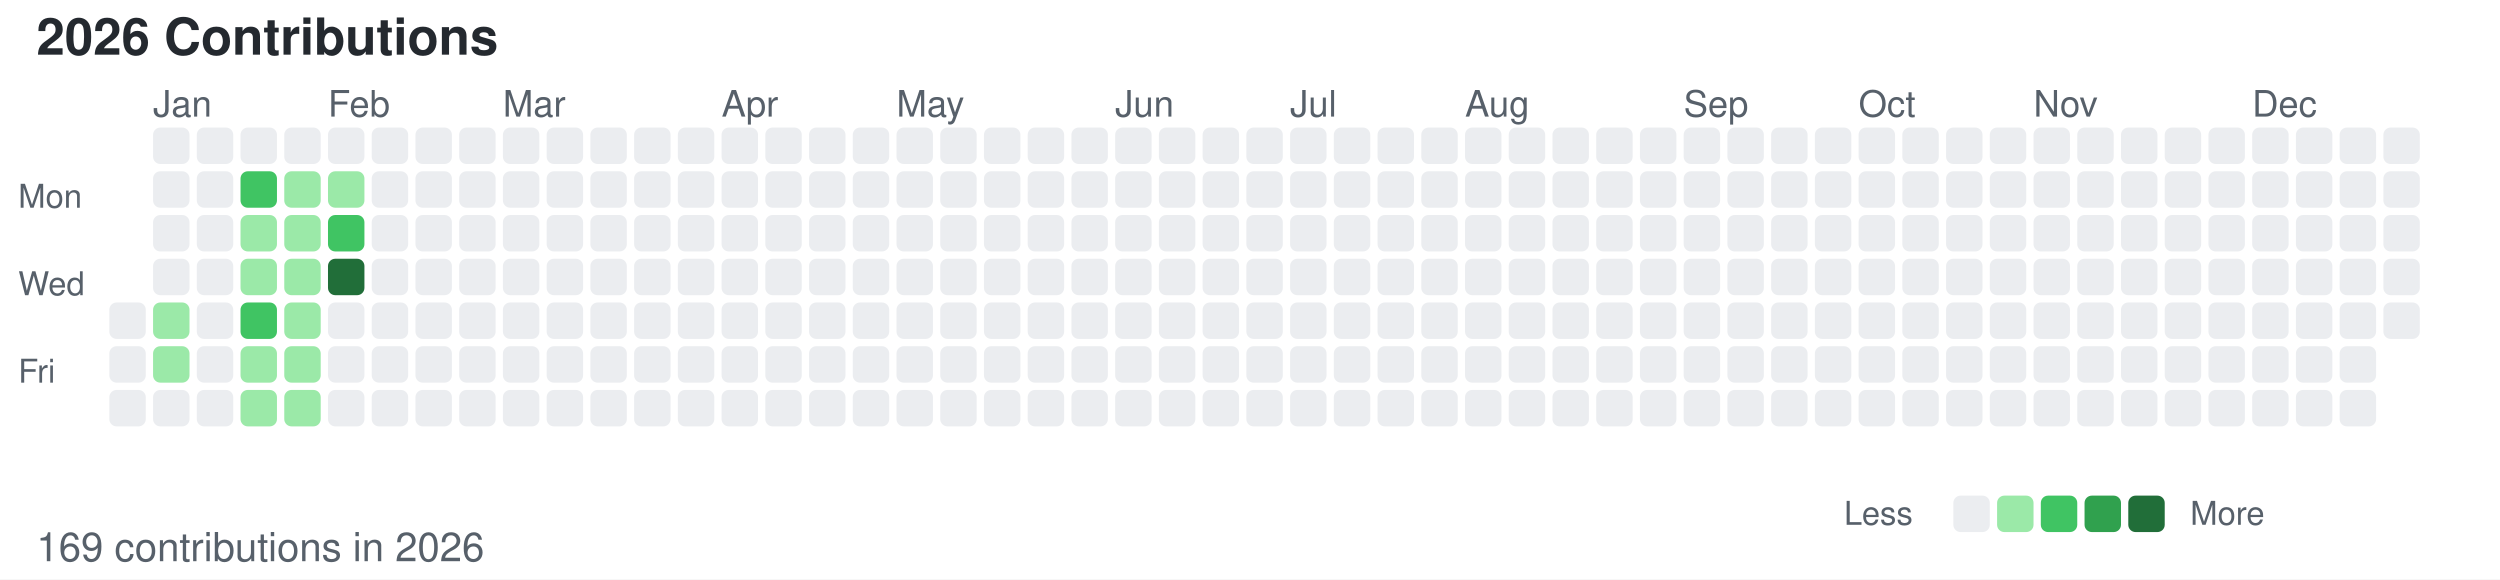
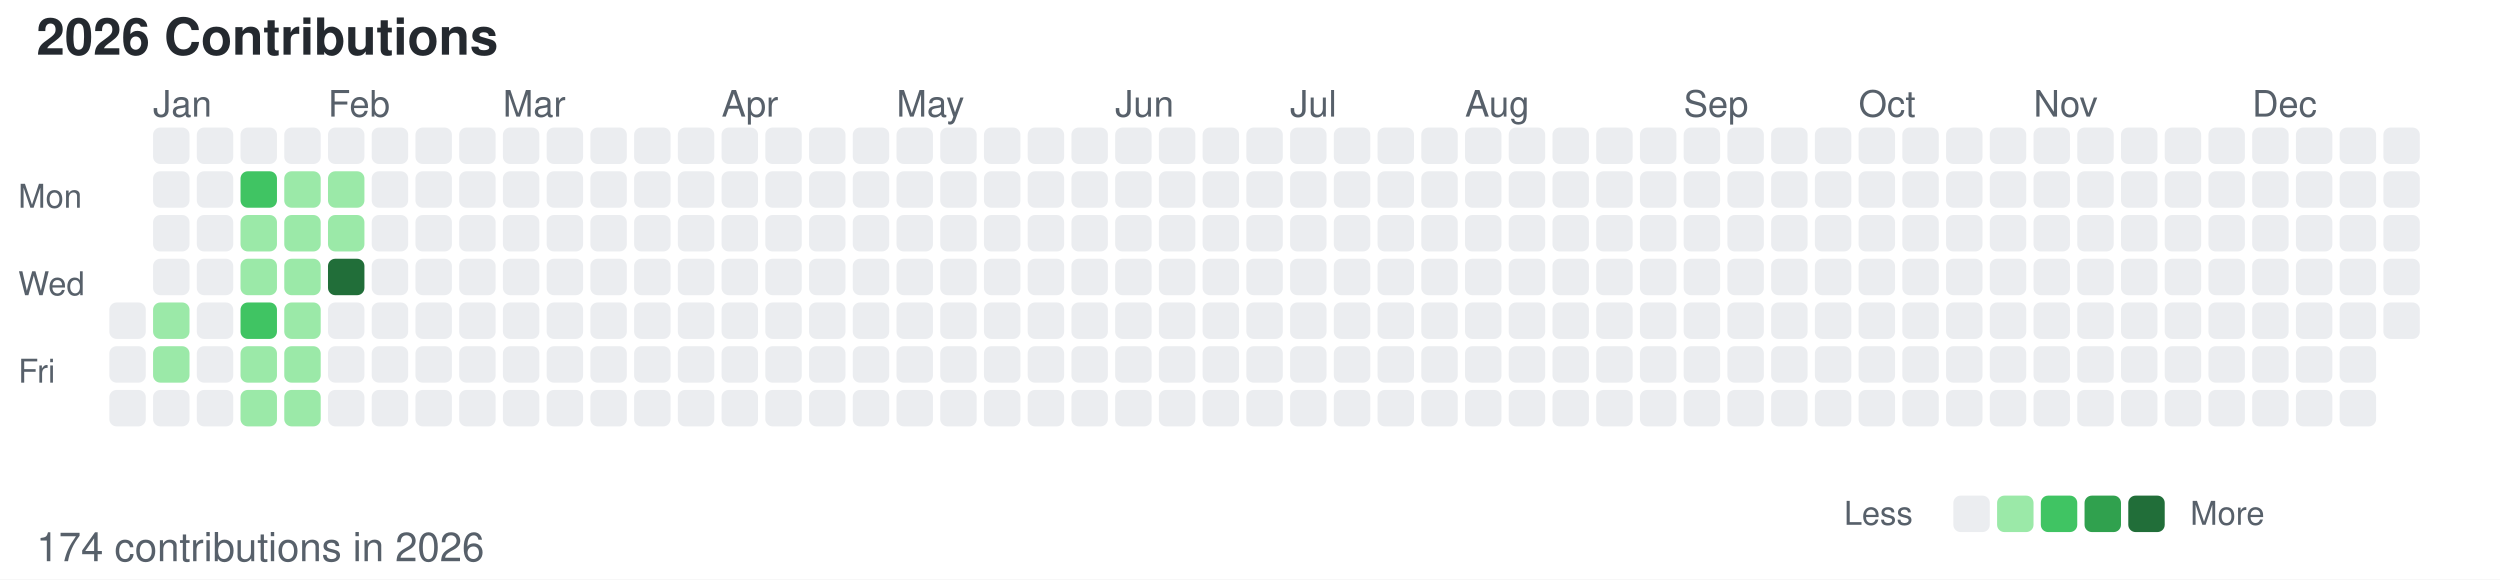
<svg xmlns="http://www.w3.org/2000/svg" width="686" height="159">
  <style>
        /* 默认浅色模式 */
        .bg { fill: #ffffff; }
        .text-primary { fill: #24292f; }
        .text-secondary { fill: #57606a; }
        .level-0 { fill: #ebedf0; }
        .level-1 { fill: #9be9a8; }
        .level-2 { fill: #40c463; }
        .level-3 { fill: #30a14e; }
        .level-4 { fill: #216e39; }
        
        /* 深色模式 */
        @media (prefers-color-scheme: dark) {
            .bg { fill: #0d1117; }
            .text-primary { fill: #c9d1d9; }
            .text-secondary { fill: #8b949e; }
            .level-0 { fill: #161b22; }
            .level-1 { fill: #0e4429; }
            .level-2 { fill: #006d32; }
            .level-3 { fill: #26a641; }
            .level-4 { fill: #39d353; }
        }
    </style>
  <rect width="686" height="159" class="bg" />
  <text x="10" y="15" font-family="-apple-system, BlinkMacSystemFont, Segoe UI, Helvetica, Arial, sans-serif" font-size="14" class="text-primary" font-weight="600">2026 Contributions</text>
  <text x="5" y="57" font-family="-apple-system, BlinkMacSystemFont, Segoe UI, Helvetica, Arial, sans-serif" font-size="9" class="text-secondary" text-anchor="start">Mon</text>
  <text x="5" y="81" font-family="-apple-system, BlinkMacSystemFont, Segoe UI, Helvetica, Arial, sans-serif" font-size="9" class="text-secondary" text-anchor="start">Wed</text>
  <text x="5" y="105" font-family="-apple-system, BlinkMacSystemFont, Segoe UI, Helvetica, Arial, sans-serif" font-size="9" class="text-secondary" text-anchor="start">Fri</text>
  <text x="42" y="32" font-family="-apple-system, BlinkMacSystemFont, Segoe UI, Helvetica, Arial, sans-serif" font-size="10" class="text-secondary">Jan</text>
  <text x="90" y="32" font-family="-apple-system, BlinkMacSystemFont, Segoe UI, Helvetica, Arial, sans-serif" font-size="10" class="text-secondary">Feb</text>
  <text x="138" y="32" font-family="-apple-system, BlinkMacSystemFont, Segoe UI, Helvetica, Arial, sans-serif" font-size="10" class="text-secondary">Mar</text>
  <text x="198" y="32" font-family="-apple-system, BlinkMacSystemFont, Segoe UI, Helvetica, Arial, sans-serif" font-size="10" class="text-secondary">Apr</text>
  <text x="246" y="32" font-family="-apple-system, BlinkMacSystemFont, Segoe UI, Helvetica, Arial, sans-serif" font-size="10" class="text-secondary">May</text>
  <text x="306" y="32" font-family="-apple-system, BlinkMacSystemFont, Segoe UI, Helvetica, Arial, sans-serif" font-size="10" class="text-secondary">Jun</text>
  <text x="354" y="32" font-family="-apple-system, BlinkMacSystemFont, Segoe UI, Helvetica, Arial, sans-serif" font-size="10" class="text-secondary">Jul</text>
  <text x="402" y="32" font-family="-apple-system, BlinkMacSystemFont, Segoe UI, Helvetica, Arial, sans-serif" font-size="10" class="text-secondary">Aug</text>
  <text x="462" y="32" font-family="-apple-system, BlinkMacSystemFont, Segoe UI, Helvetica, Arial, sans-serif" font-size="10" class="text-secondary">Sep</text>
  <text x="510" y="32" font-family="-apple-system, BlinkMacSystemFont, Segoe UI, Helvetica, Arial, sans-serif" font-size="10" class="text-secondary">Oct</text>
  <text x="558" y="32" font-family="-apple-system, BlinkMacSystemFont, Segoe UI, Helvetica, Arial, sans-serif" font-size="10" class="text-secondary">Nov</text>
  <text x="618" y="32" font-family="-apple-system, BlinkMacSystemFont, Segoe UI, Helvetica, Arial, sans-serif" font-size="10" class="text-secondary">Dec</text>
  <rect x="30" y="83" width="10" height="10" class="level-0" rx="2" ry="2" />
  <rect x="30" y="95" width="10" height="10" class="level-0" rx="2" ry="2" />
  <rect x="30" y="107" width="10" height="10" class="level-0" rx="2" ry="2" />
  <rect x="42" y="35" width="10" height="10" class="level-0" rx="2" ry="2" />
  <rect x="42" y="47" width="10" height="10" class="level-0" rx="2" ry="2" />
  <rect x="42" y="59" width="10" height="10" class="level-0" rx="2" ry="2" />
  <rect x="42" y="71" width="10" height="10" class="level-0" rx="2" ry="2" />
  <rect x="42" y="83" width="10" height="10" class="level-1" rx="2" ry="2" />
  <rect x="42" y="95" width="10" height="10" class="level-1" rx="2" ry="2" />
  <rect x="42" y="107" width="10" height="10" class="level-0" rx="2" ry="2" />
  <rect x="54" y="35" width="10" height="10" class="level-0" rx="2" ry="2" />
  <rect x="54" y="47" width="10" height="10" class="level-0" rx="2" ry="2" />
  <rect x="54" y="59" width="10" height="10" class="level-0" rx="2" ry="2" />
  <rect x="54" y="71" width="10" height="10" class="level-0" rx="2" ry="2" />
  <rect x="54" y="83" width="10" height="10" class="level-0" rx="2" ry="2" />
  <rect x="54" y="95" width="10" height="10" class="level-0" rx="2" ry="2" />
  <rect x="54" y="107" width="10" height="10" class="level-0" rx="2" ry="2" />
  <rect x="66" y="35" width="10" height="10" class="level-0" rx="2" ry="2" />
  <rect x="66" y="47" width="10" height="10" class="level-2" rx="2" ry="2" />
  <rect x="66" y="59" width="10" height="10" class="level-1" rx="2" ry="2" />
  <rect x="66" y="71" width="10" height="10" class="level-1" rx="2" ry="2" />
  <rect x="66" y="83" width="10" height="10" class="level-2" rx="2" ry="2" />
  <rect x="66" y="95" width="10" height="10" class="level-1" rx="2" ry="2" />
  <rect x="66" y="107" width="10" height="10" class="level-1" rx="2" ry="2" />
  <rect x="78" y="35" width="10" height="10" class="level-0" rx="2" ry="2" />
  <rect x="78" y="47" width="10" height="10" class="level-1" rx="2" ry="2" />
  <rect x="78" y="59" width="10" height="10" class="level-1" rx="2" ry="2" />
  <rect x="78" y="71" width="10" height="10" class="level-1" rx="2" ry="2" />
  <rect x="78" y="83" width="10" height="10" class="level-1" rx="2" ry="2" />
  <rect x="78" y="95" width="10" height="10" class="level-1" rx="2" ry="2" />
  <rect x="78" y="107" width="10" height="10" class="level-1" rx="2" ry="2" />
  <rect x="90" y="35" width="10" height="10" class="level-0" rx="2" ry="2" />
  <rect x="90" y="47" width="10" height="10" class="level-1" rx="2" ry="2" />
-   <rect x="90" y="59" width="10" height="10" class="level-2" rx="2" ry="2" />
+   <rect x="90" y="59" width="10" height="10" class="level-1" rx="2" ry="2" />
  <rect x="90" y="71" width="10" height="10" class="level-4" rx="2" ry="2" />
  <rect x="90" y="83" width="10" height="10" class="level-0" rx="2" ry="2" />
  <rect x="90" y="95" width="10" height="10" class="level-0" rx="2" ry="2" />
  <rect x="90" y="107" width="10" height="10" class="level-0" rx="2" ry="2" />
  <rect x="102" y="35" width="10" height="10" class="level-0" rx="2" ry="2" />
  <rect x="102" y="47" width="10" height="10" class="level-0" rx="2" ry="2" />
  <rect x="102" y="59" width="10" height="10" class="level-0" rx="2" ry="2" />
  <rect x="102" y="71" width="10" height="10" class="level-0" rx="2" ry="2" />
  <rect x="102" y="83" width="10" height="10" class="level-0" rx="2" ry="2" />
  <rect x="102" y="95" width="10" height="10" class="level-0" rx="2" ry="2" />
  <rect x="102" y="107" width="10" height="10" class="level-0" rx="2" ry="2" />
  <rect x="114" y="35" width="10" height="10" class="level-0" rx="2" ry="2" />
  <rect x="114" y="47" width="10" height="10" class="level-0" rx="2" ry="2" />
  <rect x="114" y="59" width="10" height="10" class="level-0" rx="2" ry="2" />
  <rect x="114" y="71" width="10" height="10" class="level-0" rx="2" ry="2" />
  <rect x="114" y="83" width="10" height="10" class="level-0" rx="2" ry="2" />
  <rect x="114" y="95" width="10" height="10" class="level-0" rx="2" ry="2" />
  <rect x="114" y="107" width="10" height="10" class="level-0" rx="2" ry="2" />
  <rect x="126" y="35" width="10" height="10" class="level-0" rx="2" ry="2" />
  <rect x="126" y="47" width="10" height="10" class="level-0" rx="2" ry="2" />
  <rect x="126" y="59" width="10" height="10" class="level-0" rx="2" ry="2" />
  <rect x="126" y="71" width="10" height="10" class="level-0" rx="2" ry="2" />
  <rect x="126" y="83" width="10" height="10" class="level-0" rx="2" ry="2" />
  <rect x="126" y="95" width="10" height="10" class="level-0" rx="2" ry="2" />
  <rect x="126" y="107" width="10" height="10" class="level-0" rx="2" ry="2" />
  <rect x="138" y="35" width="10" height="10" class="level-0" rx="2" ry="2" />
  <rect x="138" y="47" width="10" height="10" class="level-0" rx="2" ry="2" />
  <rect x="138" y="59" width="10" height="10" class="level-0" rx="2" ry="2" />
  <rect x="138" y="71" width="10" height="10" class="level-0" rx="2" ry="2" />
  <rect x="138" y="83" width="10" height="10" class="level-0" rx="2" ry="2" />
  <rect x="138" y="95" width="10" height="10" class="level-0" rx="2" ry="2" />
  <rect x="138" y="107" width="10" height="10" class="level-0" rx="2" ry="2" />
  <rect x="150" y="35" width="10" height="10" class="level-0" rx="2" ry="2" />
  <rect x="150" y="47" width="10" height="10" class="level-0" rx="2" ry="2" />
  <rect x="150" y="59" width="10" height="10" class="level-0" rx="2" ry="2" />
  <rect x="150" y="71" width="10" height="10" class="level-0" rx="2" ry="2" />
  <rect x="150" y="83" width="10" height="10" class="level-0" rx="2" ry="2" />
  <rect x="150" y="95" width="10" height="10" class="level-0" rx="2" ry="2" />
  <rect x="150" y="107" width="10" height="10" class="level-0" rx="2" ry="2" />
  <rect x="162" y="35" width="10" height="10" class="level-0" rx="2" ry="2" />
  <rect x="162" y="47" width="10" height="10" class="level-0" rx="2" ry="2" />
  <rect x="162" y="59" width="10" height="10" class="level-0" rx="2" ry="2" />
  <rect x="162" y="71" width="10" height="10" class="level-0" rx="2" ry="2" />
  <rect x="162" y="83" width="10" height="10" class="level-0" rx="2" ry="2" />
  <rect x="162" y="95" width="10" height="10" class="level-0" rx="2" ry="2" />
  <rect x="162" y="107" width="10" height="10" class="level-0" rx="2" ry="2" />
  <rect x="174" y="35" width="10" height="10" class="level-0" rx="2" ry="2" />
  <rect x="174" y="47" width="10" height="10" class="level-0" rx="2" ry="2" />
  <rect x="174" y="59" width="10" height="10" class="level-0" rx="2" ry="2" />
  <rect x="174" y="71" width="10" height="10" class="level-0" rx="2" ry="2" />
  <rect x="174" y="83" width="10" height="10" class="level-0" rx="2" ry="2" />
  <rect x="174" y="95" width="10" height="10" class="level-0" rx="2" ry="2" />
  <rect x="174" y="107" width="10" height="10" class="level-0" rx="2" ry="2" />
  <rect x="186" y="35" width="10" height="10" class="level-0" rx="2" ry="2" />
  <rect x="186" y="47" width="10" height="10" class="level-0" rx="2" ry="2" />
  <rect x="186" y="59" width="10" height="10" class="level-0" rx="2" ry="2" />
  <rect x="186" y="71" width="10" height="10" class="level-0" rx="2" ry="2" />
  <rect x="186" y="83" width="10" height="10" class="level-0" rx="2" ry="2" />
  <rect x="186" y="95" width="10" height="10" class="level-0" rx="2" ry="2" />
  <rect x="186" y="107" width="10" height="10" class="level-0" rx="2" ry="2" />
  <rect x="198" y="35" width="10" height="10" class="level-0" rx="2" ry="2" />
  <rect x="198" y="47" width="10" height="10" class="level-0" rx="2" ry="2" />
  <rect x="198" y="59" width="10" height="10" class="level-0" rx="2" ry="2" />
  <rect x="198" y="71" width="10" height="10" class="level-0" rx="2" ry="2" />
  <rect x="198" y="83" width="10" height="10" class="level-0" rx="2" ry="2" />
  <rect x="198" y="95" width="10" height="10" class="level-0" rx="2" ry="2" />
  <rect x="198" y="107" width="10" height="10" class="level-0" rx="2" ry="2" />
  <rect x="210" y="35" width="10" height="10" class="level-0" rx="2" ry="2" />
  <rect x="210" y="47" width="10" height="10" class="level-0" rx="2" ry="2" />
  <rect x="210" y="59" width="10" height="10" class="level-0" rx="2" ry="2" />
  <rect x="210" y="71" width="10" height="10" class="level-0" rx="2" ry="2" />
  <rect x="210" y="83" width="10" height="10" class="level-0" rx="2" ry="2" />
  <rect x="210" y="95" width="10" height="10" class="level-0" rx="2" ry="2" />
  <rect x="210" y="107" width="10" height="10" class="level-0" rx="2" ry="2" />
  <rect x="222" y="35" width="10" height="10" class="level-0" rx="2" ry="2" />
  <rect x="222" y="47" width="10" height="10" class="level-0" rx="2" ry="2" />
  <rect x="222" y="59" width="10" height="10" class="level-0" rx="2" ry="2" />
  <rect x="222" y="71" width="10" height="10" class="level-0" rx="2" ry="2" />
  <rect x="222" y="83" width="10" height="10" class="level-0" rx="2" ry="2" />
  <rect x="222" y="95" width="10" height="10" class="level-0" rx="2" ry="2" />
  <rect x="222" y="107" width="10" height="10" class="level-0" rx="2" ry="2" />
  <rect x="234" y="35" width="10" height="10" class="level-0" rx="2" ry="2" />
  <rect x="234" y="47" width="10" height="10" class="level-0" rx="2" ry="2" />
  <rect x="234" y="59" width="10" height="10" class="level-0" rx="2" ry="2" />
  <rect x="234" y="71" width="10" height="10" class="level-0" rx="2" ry="2" />
  <rect x="234" y="83" width="10" height="10" class="level-0" rx="2" ry="2" />
  <rect x="234" y="95" width="10" height="10" class="level-0" rx="2" ry="2" />
  <rect x="234" y="107" width="10" height="10" class="level-0" rx="2" ry="2" />
  <rect x="246" y="35" width="10" height="10" class="level-0" rx="2" ry="2" />
  <rect x="246" y="47" width="10" height="10" class="level-0" rx="2" ry="2" />
  <rect x="246" y="59" width="10" height="10" class="level-0" rx="2" ry="2" />
  <rect x="246" y="71" width="10" height="10" class="level-0" rx="2" ry="2" />
  <rect x="246" y="83" width="10" height="10" class="level-0" rx="2" ry="2" />
  <rect x="246" y="95" width="10" height="10" class="level-0" rx="2" ry="2" />
  <rect x="246" y="107" width="10" height="10" class="level-0" rx="2" ry="2" />
  <rect x="258" y="35" width="10" height="10" class="level-0" rx="2" ry="2" />
  <rect x="258" y="47" width="10" height="10" class="level-0" rx="2" ry="2" />
  <rect x="258" y="59" width="10" height="10" class="level-0" rx="2" ry="2" />
  <rect x="258" y="71" width="10" height="10" class="level-0" rx="2" ry="2" />
  <rect x="258" y="83" width="10" height="10" class="level-0" rx="2" ry="2" />
  <rect x="258" y="95" width="10" height="10" class="level-0" rx="2" ry="2" />
  <rect x="258" y="107" width="10" height="10" class="level-0" rx="2" ry="2" />
  <rect x="270" y="35" width="10" height="10" class="level-0" rx="2" ry="2" />
  <rect x="270" y="47" width="10" height="10" class="level-0" rx="2" ry="2" />
  <rect x="270" y="59" width="10" height="10" class="level-0" rx="2" ry="2" />
  <rect x="270" y="71" width="10" height="10" class="level-0" rx="2" ry="2" />
  <rect x="270" y="83" width="10" height="10" class="level-0" rx="2" ry="2" />
  <rect x="270" y="95" width="10" height="10" class="level-0" rx="2" ry="2" />
  <rect x="270" y="107" width="10" height="10" class="level-0" rx="2" ry="2" />
  <rect x="282" y="35" width="10" height="10" class="level-0" rx="2" ry="2" />
  <rect x="282" y="47" width="10" height="10" class="level-0" rx="2" ry="2" />
  <rect x="282" y="59" width="10" height="10" class="level-0" rx="2" ry="2" />
  <rect x="282" y="71" width="10" height="10" class="level-0" rx="2" ry="2" />
  <rect x="282" y="83" width="10" height="10" class="level-0" rx="2" ry="2" />
  <rect x="282" y="95" width="10" height="10" class="level-0" rx="2" ry="2" />
  <rect x="282" y="107" width="10" height="10" class="level-0" rx="2" ry="2" />
  <rect x="294" y="35" width="10" height="10" class="level-0" rx="2" ry="2" />
  <rect x="294" y="47" width="10" height="10" class="level-0" rx="2" ry="2" />
  <rect x="294" y="59" width="10" height="10" class="level-0" rx="2" ry="2" />
  <rect x="294" y="71" width="10" height="10" class="level-0" rx="2" ry="2" />
  <rect x="294" y="83" width="10" height="10" class="level-0" rx="2" ry="2" />
  <rect x="294" y="95" width="10" height="10" class="level-0" rx="2" ry="2" />
  <rect x="294" y="107" width="10" height="10" class="level-0" rx="2" ry="2" />
  <rect x="306" y="35" width="10" height="10" class="level-0" rx="2" ry="2" />
  <rect x="306" y="47" width="10" height="10" class="level-0" rx="2" ry="2" />
  <rect x="306" y="59" width="10" height="10" class="level-0" rx="2" ry="2" />
  <rect x="306" y="71" width="10" height="10" class="level-0" rx="2" ry="2" />
  <rect x="306" y="83" width="10" height="10" class="level-0" rx="2" ry="2" />
  <rect x="306" y="95" width="10" height="10" class="level-0" rx="2" ry="2" />
  <rect x="306" y="107" width="10" height="10" class="level-0" rx="2" ry="2" />
  <rect x="318" y="35" width="10" height="10" class="level-0" rx="2" ry="2" />
  <rect x="318" y="47" width="10" height="10" class="level-0" rx="2" ry="2" />
  <rect x="318" y="59" width="10" height="10" class="level-0" rx="2" ry="2" />
  <rect x="318" y="71" width="10" height="10" class="level-0" rx="2" ry="2" />
  <rect x="318" y="83" width="10" height="10" class="level-0" rx="2" ry="2" />
  <rect x="318" y="95" width="10" height="10" class="level-0" rx="2" ry="2" />
  <rect x="318" y="107" width="10" height="10" class="level-0" rx="2" ry="2" />
  <rect x="330" y="35" width="10" height="10" class="level-0" rx="2" ry="2" />
  <rect x="330" y="47" width="10" height="10" class="level-0" rx="2" ry="2" />
  <rect x="330" y="59" width="10" height="10" class="level-0" rx="2" ry="2" />
  <rect x="330" y="71" width="10" height="10" class="level-0" rx="2" ry="2" />
  <rect x="330" y="83" width="10" height="10" class="level-0" rx="2" ry="2" />
  <rect x="330" y="95" width="10" height="10" class="level-0" rx="2" ry="2" />
  <rect x="330" y="107" width="10" height="10" class="level-0" rx="2" ry="2" />
  <rect x="342" y="35" width="10" height="10" class="level-0" rx="2" ry="2" />
  <rect x="342" y="47" width="10" height="10" class="level-0" rx="2" ry="2" />
  <rect x="342" y="59" width="10" height="10" class="level-0" rx="2" ry="2" />
  <rect x="342" y="71" width="10" height="10" class="level-0" rx="2" ry="2" />
  <rect x="342" y="83" width="10" height="10" class="level-0" rx="2" ry="2" />
  <rect x="342" y="95" width="10" height="10" class="level-0" rx="2" ry="2" />
  <rect x="342" y="107" width="10" height="10" class="level-0" rx="2" ry="2" />
  <rect x="354" y="35" width="10" height="10" class="level-0" rx="2" ry="2" />
  <rect x="354" y="47" width="10" height="10" class="level-0" rx="2" ry="2" />
  <rect x="354" y="59" width="10" height="10" class="level-0" rx="2" ry="2" />
  <rect x="354" y="71" width="10" height="10" class="level-0" rx="2" ry="2" />
  <rect x="354" y="83" width="10" height="10" class="level-0" rx="2" ry="2" />
  <rect x="354" y="95" width="10" height="10" class="level-0" rx="2" ry="2" />
  <rect x="354" y="107" width="10" height="10" class="level-0" rx="2" ry="2" />
  <rect x="366" y="35" width="10" height="10" class="level-0" rx="2" ry="2" />
  <rect x="366" y="47" width="10" height="10" class="level-0" rx="2" ry="2" />
  <rect x="366" y="59" width="10" height="10" class="level-0" rx="2" ry="2" />
  <rect x="366" y="71" width="10" height="10" class="level-0" rx="2" ry="2" />
  <rect x="366" y="83" width="10" height="10" class="level-0" rx="2" ry="2" />
  <rect x="366" y="95" width="10" height="10" class="level-0" rx="2" ry="2" />
  <rect x="366" y="107" width="10" height="10" class="level-0" rx="2" ry="2" />
  <rect x="378" y="35" width="10" height="10" class="level-0" rx="2" ry="2" />
  <rect x="378" y="47" width="10" height="10" class="level-0" rx="2" ry="2" />
  <rect x="378" y="59" width="10" height="10" class="level-0" rx="2" ry="2" />
  <rect x="378" y="71" width="10" height="10" class="level-0" rx="2" ry="2" />
  <rect x="378" y="83" width="10" height="10" class="level-0" rx="2" ry="2" />
  <rect x="378" y="95" width="10" height="10" class="level-0" rx="2" ry="2" />
  <rect x="378" y="107" width="10" height="10" class="level-0" rx="2" ry="2" />
  <rect x="390" y="35" width="10" height="10" class="level-0" rx="2" ry="2" />
  <rect x="390" y="47" width="10" height="10" class="level-0" rx="2" ry="2" />
  <rect x="390" y="59" width="10" height="10" class="level-0" rx="2" ry="2" />
  <rect x="390" y="71" width="10" height="10" class="level-0" rx="2" ry="2" />
  <rect x="390" y="83" width="10" height="10" class="level-0" rx="2" ry="2" />
  <rect x="390" y="95" width="10" height="10" class="level-0" rx="2" ry="2" />
  <rect x="390" y="107" width="10" height="10" class="level-0" rx="2" ry="2" />
  <rect x="402" y="35" width="10" height="10" class="level-0" rx="2" ry="2" />
  <rect x="402" y="47" width="10" height="10" class="level-0" rx="2" ry="2" />
  <rect x="402" y="59" width="10" height="10" class="level-0" rx="2" ry="2" />
  <rect x="402" y="71" width="10" height="10" class="level-0" rx="2" ry="2" />
  <rect x="402" y="83" width="10" height="10" class="level-0" rx="2" ry="2" />
  <rect x="402" y="95" width="10" height="10" class="level-0" rx="2" ry="2" />
  <rect x="402" y="107" width="10" height="10" class="level-0" rx="2" ry="2" />
  <rect x="414" y="35" width="10" height="10" class="level-0" rx="2" ry="2" />
  <rect x="414" y="47" width="10" height="10" class="level-0" rx="2" ry="2" />
  <rect x="414" y="59" width="10" height="10" class="level-0" rx="2" ry="2" />
  <rect x="414" y="71" width="10" height="10" class="level-0" rx="2" ry="2" />
  <rect x="414" y="83" width="10" height="10" class="level-0" rx="2" ry="2" />
  <rect x="414" y="95" width="10" height="10" class="level-0" rx="2" ry="2" />
  <rect x="414" y="107" width="10" height="10" class="level-0" rx="2" ry="2" />
  <rect x="426" y="35" width="10" height="10" class="level-0" rx="2" ry="2" />
  <rect x="426" y="47" width="10" height="10" class="level-0" rx="2" ry="2" />
  <rect x="426" y="59" width="10" height="10" class="level-0" rx="2" ry="2" />
  <rect x="426" y="71" width="10" height="10" class="level-0" rx="2" ry="2" />
  <rect x="426" y="83" width="10" height="10" class="level-0" rx="2" ry="2" />
  <rect x="426" y="95" width="10" height="10" class="level-0" rx="2" ry="2" />
  <rect x="426" y="107" width="10" height="10" class="level-0" rx="2" ry="2" />
  <rect x="438" y="35" width="10" height="10" class="level-0" rx="2" ry="2" />
  <rect x="438" y="47" width="10" height="10" class="level-0" rx="2" ry="2" />
  <rect x="438" y="59" width="10" height="10" class="level-0" rx="2" ry="2" />
  <rect x="438" y="71" width="10" height="10" class="level-0" rx="2" ry="2" />
  <rect x="438" y="83" width="10" height="10" class="level-0" rx="2" ry="2" />
  <rect x="438" y="95" width="10" height="10" class="level-0" rx="2" ry="2" />
  <rect x="438" y="107" width="10" height="10" class="level-0" rx="2" ry="2" />
  <rect x="450" y="35" width="10" height="10" class="level-0" rx="2" ry="2" />
  <rect x="450" y="47" width="10" height="10" class="level-0" rx="2" ry="2" />
  <rect x="450" y="59" width="10" height="10" class="level-0" rx="2" ry="2" />
  <rect x="450" y="71" width="10" height="10" class="level-0" rx="2" ry="2" />
  <rect x="450" y="83" width="10" height="10" class="level-0" rx="2" ry="2" />
  <rect x="450" y="95" width="10" height="10" class="level-0" rx="2" ry="2" />
  <rect x="450" y="107" width="10" height="10" class="level-0" rx="2" ry="2" />
  <rect x="462" y="35" width="10" height="10" class="level-0" rx="2" ry="2" />
  <rect x="462" y="47" width="10" height="10" class="level-0" rx="2" ry="2" />
  <rect x="462" y="59" width="10" height="10" class="level-0" rx="2" ry="2" />
  <rect x="462" y="71" width="10" height="10" class="level-0" rx="2" ry="2" />
  <rect x="462" y="83" width="10" height="10" class="level-0" rx="2" ry="2" />
  <rect x="462" y="95" width="10" height="10" class="level-0" rx="2" ry="2" />
  <rect x="462" y="107" width="10" height="10" class="level-0" rx="2" ry="2" />
  <rect x="474" y="35" width="10" height="10" class="level-0" rx="2" ry="2" />
  <rect x="474" y="47" width="10" height="10" class="level-0" rx="2" ry="2" />
  <rect x="474" y="59" width="10" height="10" class="level-0" rx="2" ry="2" />
  <rect x="474" y="71" width="10" height="10" class="level-0" rx="2" ry="2" />
  <rect x="474" y="83" width="10" height="10" class="level-0" rx="2" ry="2" />
  <rect x="474" y="95" width="10" height="10" class="level-0" rx="2" ry="2" />
  <rect x="474" y="107" width="10" height="10" class="level-0" rx="2" ry="2" />
  <rect x="486" y="35" width="10" height="10" class="level-0" rx="2" ry="2" />
  <rect x="486" y="47" width="10" height="10" class="level-0" rx="2" ry="2" />
  <rect x="486" y="59" width="10" height="10" class="level-0" rx="2" ry="2" />
  <rect x="486" y="71" width="10" height="10" class="level-0" rx="2" ry="2" />
  <rect x="486" y="83" width="10" height="10" class="level-0" rx="2" ry="2" />
  <rect x="486" y="95" width="10" height="10" class="level-0" rx="2" ry="2" />
  <rect x="486" y="107" width="10" height="10" class="level-0" rx="2" ry="2" />
  <rect x="498" y="35" width="10" height="10" class="level-0" rx="2" ry="2" />
  <rect x="498" y="47" width="10" height="10" class="level-0" rx="2" ry="2" />
  <rect x="498" y="59" width="10" height="10" class="level-0" rx="2" ry="2" />
  <rect x="498" y="71" width="10" height="10" class="level-0" rx="2" ry="2" />
  <rect x="498" y="83" width="10" height="10" class="level-0" rx="2" ry="2" />
  <rect x="498" y="95" width="10" height="10" class="level-0" rx="2" ry="2" />
  <rect x="498" y="107" width="10" height="10" class="level-0" rx="2" ry="2" />
  <rect x="510" y="35" width="10" height="10" class="level-0" rx="2" ry="2" />
  <rect x="510" y="47" width="10" height="10" class="level-0" rx="2" ry="2" />
  <rect x="510" y="59" width="10" height="10" class="level-0" rx="2" ry="2" />
  <rect x="510" y="71" width="10" height="10" class="level-0" rx="2" ry="2" />
  <rect x="510" y="83" width="10" height="10" class="level-0" rx="2" ry="2" />
  <rect x="510" y="95" width="10" height="10" class="level-0" rx="2" ry="2" />
  <rect x="510" y="107" width="10" height="10" class="level-0" rx="2" ry="2" />
  <rect x="522" y="35" width="10" height="10" class="level-0" rx="2" ry="2" />
  <rect x="522" y="47" width="10" height="10" class="level-0" rx="2" ry="2" />
  <rect x="522" y="59" width="10" height="10" class="level-0" rx="2" ry="2" />
  <rect x="522" y="71" width="10" height="10" class="level-0" rx="2" ry="2" />
  <rect x="522" y="83" width="10" height="10" class="level-0" rx="2" ry="2" />
  <rect x="522" y="95" width="10" height="10" class="level-0" rx="2" ry="2" />
  <rect x="522" y="107" width="10" height="10" class="level-0" rx="2" ry="2" />
  <rect x="534" y="35" width="10" height="10" class="level-0" rx="2" ry="2" />
  <rect x="534" y="47" width="10" height="10" class="level-0" rx="2" ry="2" />
  <rect x="534" y="59" width="10" height="10" class="level-0" rx="2" ry="2" />
  <rect x="534" y="71" width="10" height="10" class="level-0" rx="2" ry="2" />
  <rect x="534" y="83" width="10" height="10" class="level-0" rx="2" ry="2" />
  <rect x="534" y="95" width="10" height="10" class="level-0" rx="2" ry="2" />
  <rect x="534" y="107" width="10" height="10" class="level-0" rx="2" ry="2" />
  <rect x="546" y="35" width="10" height="10" class="level-0" rx="2" ry="2" />
  <rect x="546" y="47" width="10" height="10" class="level-0" rx="2" ry="2" />
  <rect x="546" y="59" width="10" height="10" class="level-0" rx="2" ry="2" />
  <rect x="546" y="71" width="10" height="10" class="level-0" rx="2" ry="2" />
  <rect x="546" y="83" width="10" height="10" class="level-0" rx="2" ry="2" />
  <rect x="546" y="95" width="10" height="10" class="level-0" rx="2" ry="2" />
  <rect x="546" y="107" width="10" height="10" class="level-0" rx="2" ry="2" />
  <rect x="558" y="35" width="10" height="10" class="level-0" rx="2" ry="2" />
  <rect x="558" y="47" width="10" height="10" class="level-0" rx="2" ry="2" />
  <rect x="558" y="59" width="10" height="10" class="level-0" rx="2" ry="2" />
  <rect x="558" y="71" width="10" height="10" class="level-0" rx="2" ry="2" />
  <rect x="558" y="83" width="10" height="10" class="level-0" rx="2" ry="2" />
  <rect x="558" y="95" width="10" height="10" class="level-0" rx="2" ry="2" />
  <rect x="558" y="107" width="10" height="10" class="level-0" rx="2" ry="2" />
  <rect x="570" y="35" width="10" height="10" class="level-0" rx="2" ry="2" />
  <rect x="570" y="47" width="10" height="10" class="level-0" rx="2" ry="2" />
  <rect x="570" y="59" width="10" height="10" class="level-0" rx="2" ry="2" />
  <rect x="570" y="71" width="10" height="10" class="level-0" rx="2" ry="2" />
  <rect x="570" y="83" width="10" height="10" class="level-0" rx="2" ry="2" />
  <rect x="570" y="95" width="10" height="10" class="level-0" rx="2" ry="2" />
  <rect x="570" y="107" width="10" height="10" class="level-0" rx="2" ry="2" />
  <rect x="582" y="35" width="10" height="10" class="level-0" rx="2" ry="2" />
  <rect x="582" y="47" width="10" height="10" class="level-0" rx="2" ry="2" />
  <rect x="582" y="59" width="10" height="10" class="level-0" rx="2" ry="2" />
  <rect x="582" y="71" width="10" height="10" class="level-0" rx="2" ry="2" />
  <rect x="582" y="83" width="10" height="10" class="level-0" rx="2" ry="2" />
  <rect x="582" y="95" width="10" height="10" class="level-0" rx="2" ry="2" />
  <rect x="582" y="107" width="10" height="10" class="level-0" rx="2" ry="2" />
  <rect x="594" y="35" width="10" height="10" class="level-0" rx="2" ry="2" />
  <rect x="594" y="47" width="10" height="10" class="level-0" rx="2" ry="2" />
  <rect x="594" y="59" width="10" height="10" class="level-0" rx="2" ry="2" />
  <rect x="594" y="71" width="10" height="10" class="level-0" rx="2" ry="2" />
  <rect x="594" y="83" width="10" height="10" class="level-0" rx="2" ry="2" />
  <rect x="594" y="95" width="10" height="10" class="level-0" rx="2" ry="2" />
  <rect x="594" y="107" width="10" height="10" class="level-0" rx="2" ry="2" />
  <rect x="606" y="35" width="10" height="10" class="level-0" rx="2" ry="2" />
  <rect x="606" y="47" width="10" height="10" class="level-0" rx="2" ry="2" />
  <rect x="606" y="59" width="10" height="10" class="level-0" rx="2" ry="2" />
  <rect x="606" y="71" width="10" height="10" class="level-0" rx="2" ry="2" />
  <rect x="606" y="83" width="10" height="10" class="level-0" rx="2" ry="2" />
  <rect x="606" y="95" width="10" height="10" class="level-0" rx="2" ry="2" />
  <rect x="606" y="107" width="10" height="10" class="level-0" rx="2" ry="2" />
  <rect x="618" y="35" width="10" height="10" class="level-0" rx="2" ry="2" />
  <rect x="618" y="47" width="10" height="10" class="level-0" rx="2" ry="2" />
  <rect x="618" y="59" width="10" height="10" class="level-0" rx="2" ry="2" />
  <rect x="618" y="71" width="10" height="10" class="level-0" rx="2" ry="2" />
  <rect x="618" y="83" width="10" height="10" class="level-0" rx="2" ry="2" />
  <rect x="618" y="95" width="10" height="10" class="level-0" rx="2" ry="2" />
  <rect x="618" y="107" width="10" height="10" class="level-0" rx="2" ry="2" />
  <rect x="630" y="35" width="10" height="10" class="level-0" rx="2" ry="2" />
  <rect x="630" y="47" width="10" height="10" class="level-0" rx="2" ry="2" />
  <rect x="630" y="59" width="10" height="10" class="level-0" rx="2" ry="2" />
  <rect x="630" y="71" width="10" height="10" class="level-0" rx="2" ry="2" />
  <rect x="630" y="83" width="10" height="10" class="level-0" rx="2" ry="2" />
  <rect x="630" y="95" width="10" height="10" class="level-0" rx="2" ry="2" />
  <rect x="630" y="107" width="10" height="10" class="level-0" rx="2" ry="2" />
  <rect x="642" y="35" width="10" height="10" class="level-0" rx="2" ry="2" />
  <rect x="642" y="47" width="10" height="10" class="level-0" rx="2" ry="2" />
  <rect x="642" y="59" width="10" height="10" class="level-0" rx="2" ry="2" />
  <rect x="642" y="71" width="10" height="10" class="level-0" rx="2" ry="2" />
  <rect x="642" y="83" width="10" height="10" class="level-0" rx="2" ry="2" />
  <rect x="642" y="95" width="10" height="10" class="level-0" rx="2" ry="2" />
  <rect x="642" y="107" width="10" height="10" class="level-0" rx="2" ry="2" />
  <rect x="654" y="35" width="10" height="10" class="level-0" rx="2" ry="2" />
  <rect x="654" y="47" width="10" height="10" class="level-0" rx="2" ry="2" />
  <rect x="654" y="59" width="10" height="10" class="level-0" rx="2" ry="2" />
  <rect x="654" y="71" width="10" height="10" class="level-0" rx="2" ry="2" />
  <rect x="654" y="83" width="10" height="10" class="level-0" rx="2" ry="2" />
  <text x="506" y="144" font-family="-apple-system, BlinkMacSystemFont, Segoe UI, Helvetica, Arial, sans-serif" font-size="9" class="text-secondary">Less</text>
  <rect x="536" y="136" width="10" height="10" class="level-0" rx="2" ry="2" />
  <rect x="548" y="136" width="10" height="10" class="level-1" rx="2" ry="2" />
  <rect x="560" y="136" width="10" height="10" class="level-2" rx="2" ry="2" />
  <rect x="572" y="136" width="10" height="10" class="level-3" rx="2" ry="2" />
  <rect x="584" y="136" width="10" height="10" class="level-4" rx="2" ry="2" />
  <text x="601" y="144" font-family="-apple-system, BlinkMacSystemFont, Segoe UI, Helvetica, Arial, sans-serif" font-size="9" class="text-secondary">More</text>
-   <text x="10" y="154" font-family="-apple-system, BlinkMacSystemFont, Segoe UI, Helvetica, Arial, sans-serif" font-size="11" class="text-secondary">169 contributions in 2026</text>
+   <text x="10" y="154" font-family="-apple-system, BlinkMacSystemFont, Segoe UI, Helvetica, Arial, sans-serif" font-size="11" class="text-secondary">174 contributions in 2026</text>
</svg>
